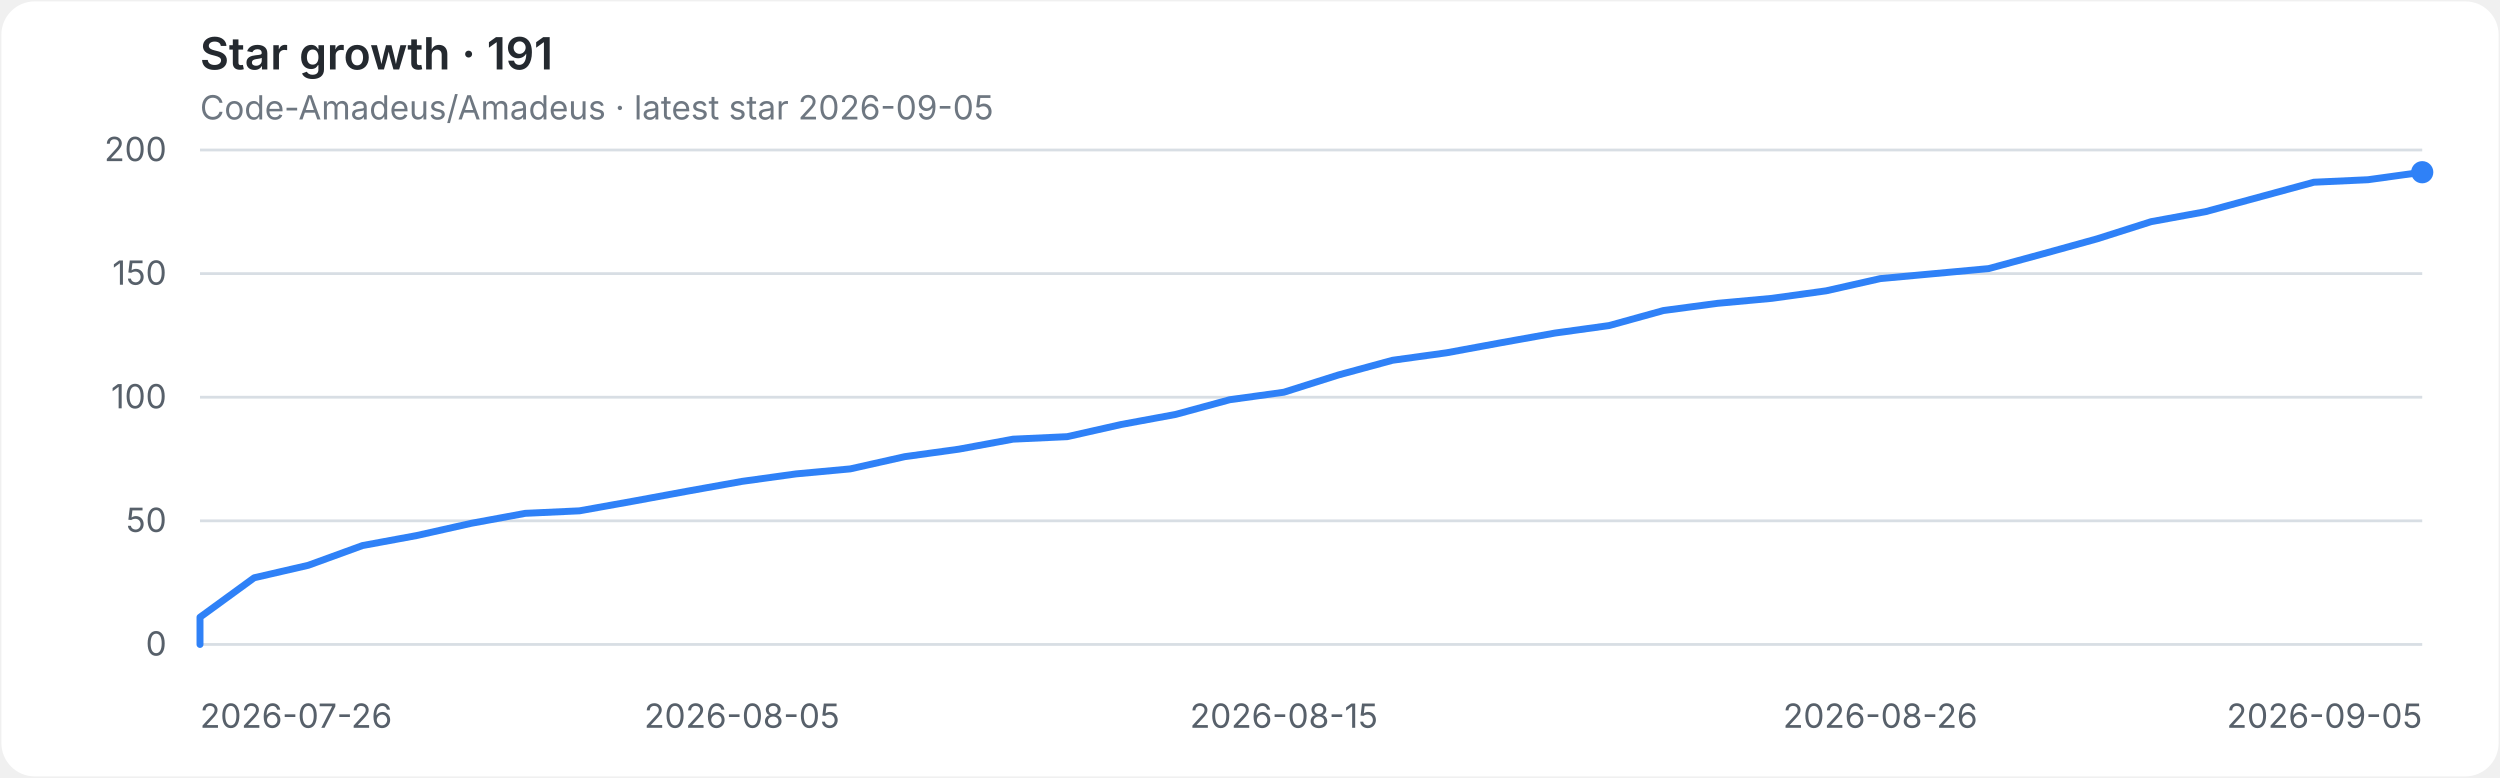
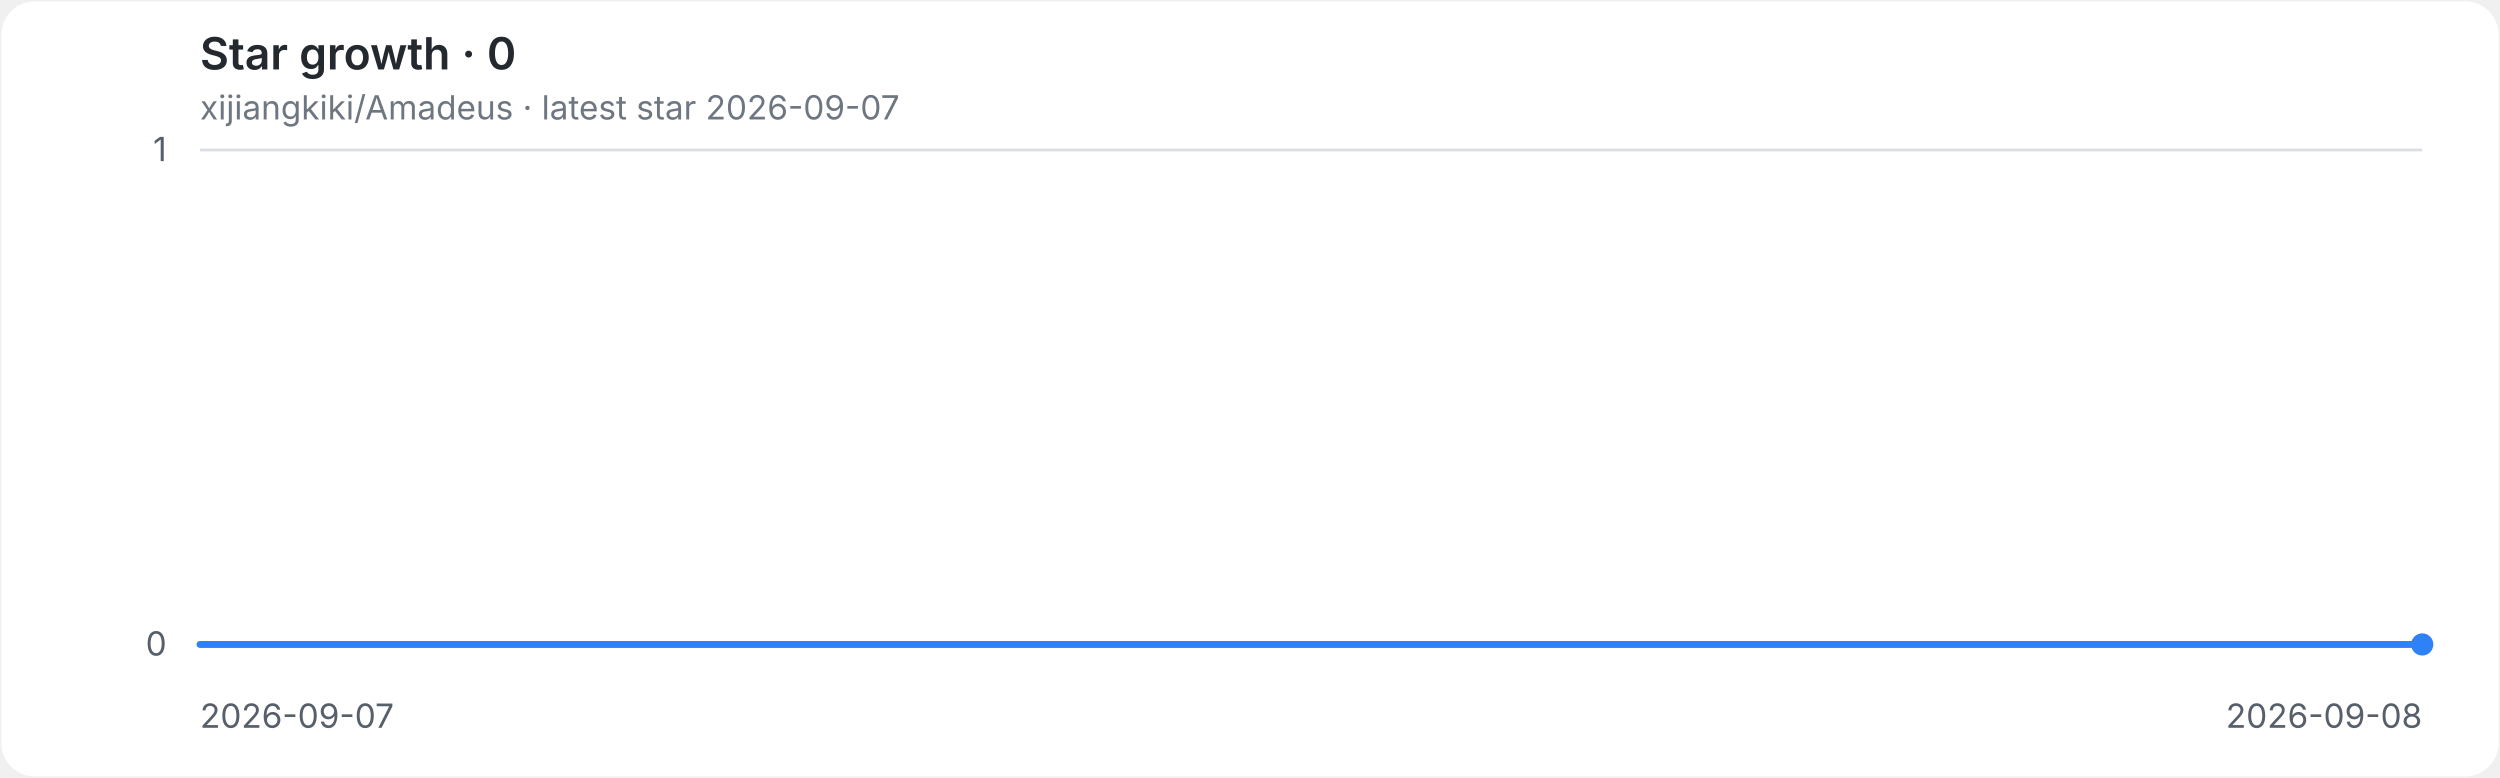
<svg xmlns="http://www.w3.org/2000/svg" role="img" aria-labelledby="title desc" viewBox="0 0 900 280">
  <style>
.background{fill:#ffffff}.grid{stroke:#d8dee4;stroke-width:1}.axis{fill:#57606a;font:12px -apple-system,BlinkMacSystemFont,'Segoe UI',sans-serif}.heading{fill:#24292f;font:600 16px -apple-system,BlinkMacSystemFont,'Segoe UI',sans-serif}.meta{fill:#6e7781;font:12px -apple-system,BlinkMacSystemFont,'Segoe UI',sans-serif}.line{fill:none;stroke:#2f81f7;stroke-width:2.5;stroke-linecap:round;stroke-linejoin:round}.endpoint{fill:#2f81f7}
@media(prefers-color-scheme:dark){.background{fill:#0d1117}.grid{stroke:#30363d}.axis{fill:#8b949e}.heading{fill:#e6edf3}.meta{fill:#8b949e}.line{stroke:#58a6ff}.endpoint{fill:#58a6ff}}
</style>
  <rect class="background" x="0.5" y="0.5" width="899" height="279" rx="12" />
-   <text class="heading" x="72" y="25">Star growth · 191</text>
-   <text class="meta" x="72" y="43">Code-Amadeus/Amadeus · latest star 2026-09-05</text>
+   <text class="heading" x="72" y="25">Star growth · 0</text>
+   <text class="meta" x="72" y="43">xijiangkiki/Amadeus · latest star 2026-09-07</text>
  <line class="grid" x1="72" y1="232.0" x2="872" y2="232.0" />
  <text class="axis" x="60" y="236.0" text-anchor="end">0</text>
-   <line class="grid" x1="72" y1="187.5" x2="872" y2="187.5" />
-   <text class="axis" x="60" y="191.5" text-anchor="end">50</text>
-   <line class="grid" x1="72" y1="143.0" x2="872" y2="143.0" />
-   <text class="axis" x="60" y="147.0" text-anchor="end">100</text>
-   <line class="grid" x1="72" y1="98.5" x2="872" y2="98.5" />
-   <text class="axis" x="60" y="102.5" text-anchor="end">150</text>
  <line class="grid" x1="72" y1="54.0" x2="872" y2="54.0" />
-   <text class="axis" x="60" y="58.0" text-anchor="end">200</text>
-   <text class="axis" x="72.0" y="262" text-anchor="start">2026-07-26</text>
-   <text class="axis" x="267.1" y="262" text-anchor="middle">2026-08-05</text>
-   <text class="axis" x="462.2" y="262" text-anchor="middle">2026-08-15</text>
-   <text class="axis" x="676.9" y="262" text-anchor="middle">2026-08-26</text>
-   <text class="axis" x="872.0" y="262" text-anchor="end">2026-09-05</text>
-   <path class="line" d="M 72.0 232.0 L 72.0 222.2 L 91.5 208.0 L 111.0 203.5 L 130.5 196.4 L 150.0 192.8 L 169.6 188.4 L 189.1 184.8 L 208.6 183.9 L 228.1 180.4 L 247.6 176.8 L 267.1 173.3 L 286.6 170.6 L 306.1 168.8 L 325.7 164.4 L 345.2 161.7 L 364.7 158.1 L 384.2 157.2 L 403.7 152.8 L 423.2 149.2 L 442.7 143.9 L 462.2 141.2 L 481.8 135.0 L 501.3 129.7 L 520.8 127.0 L 540.3 123.4 L 559.8 119.9 L 579.3 117.2 L 598.8 111.8 L 618.3 109.2 L 637.9 107.4 L 657.4 104.7 L 676.9 100.3 L 696.4 98.5 L 715.9 96.7 L 735.4 91.4 L 754.9 86.0 L 774.4 79.8 L 794.0 76.2 L 813.5 70.9 L 833.0 65.6 L 852.5 64.7 L 872.0 62.0" />
-   <circle class="endpoint" cx="872.0" cy="62.0" r="4" />
+   <text class="axis" x="60" y="58.0" text-anchor="end">1</text>
+   <text class="axis" x="72.0" y="262" text-anchor="start">2026-09-07</text>
+   <text class="axis" x="872.0" y="262" text-anchor="end">2026-09-08</text>
+   <path class="line" d="M 72.0 232.0 H 872.0" />
+   <circle class="endpoint" cx="872.0" cy="232.0" r="4" />
</svg>
